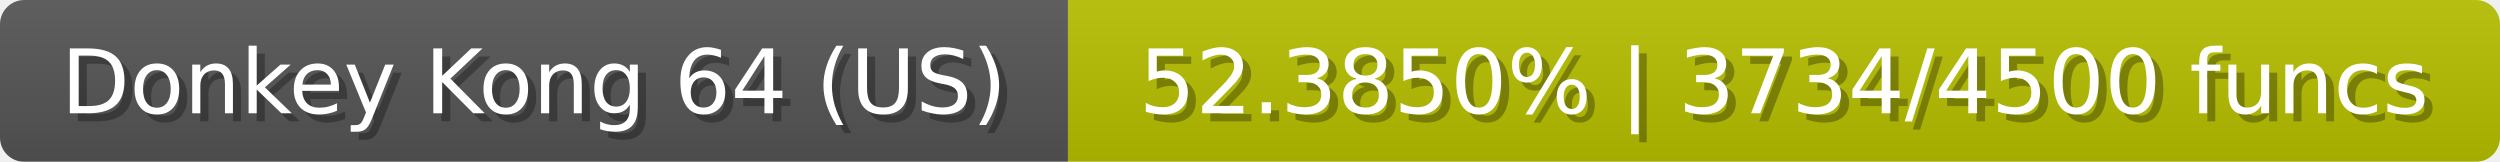
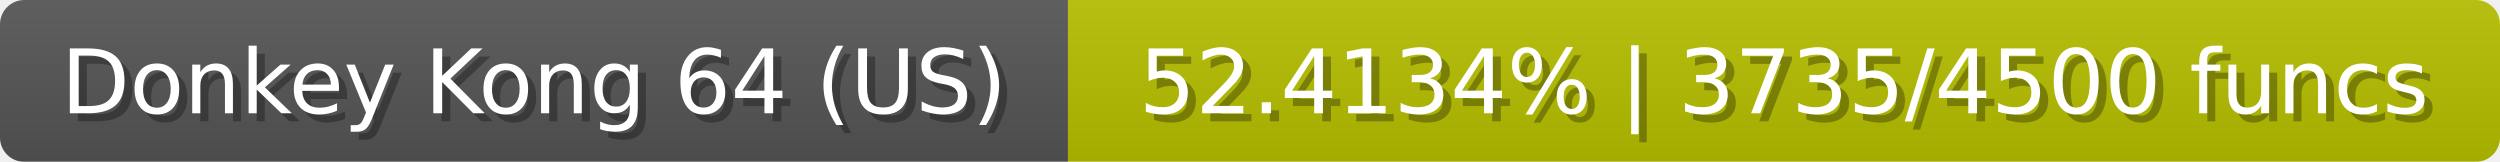
<svg xmlns="http://www.w3.org/2000/svg" width="309" height="20">
  <linearGradient id="b" x2="0" y2="100%">
    <stop offset="0" stop-color="#bbb" stop-opacity=".1" />
    <stop offset="1" stop-opacity=".1" />
  </linearGradient>
  <mask id="anybadge_23">
    <rect width="309" height="20" rx="3" fill="#fff" />
  </mask>
  <g mask="url(#anybadge_23)">
    <path fill="#555" d="M0 0h132v20H0z" />
    <path fill="#b7c000" d="M132 0h177v20H132z" />
    <path fill="url(#b)" d="M0 0h309v20H0z" />
  </g>
  <g fill="#fff" text-anchor="middle" font-family="DejaVu Sans,Verdana,Geneva,sans-serif" font-size="11">
    <text x="67.0" y="15" fill="#010101" fill-opacity=".3">Donkey Kong 64 (US)</text>
    <text x="66.0" y="14">Donkey Kong 64 (US)</text>
  </g>
  <g fill="#fff" text-anchor="middle" font-family="DejaVu Sans,Verdana,Geneva,sans-serif" font-size="11">
-     <text x="221.5" y="15" fill="#010101" fill-opacity=".3">52.3850% | 3734/4500 funcs</text>
-     <text x="220.5" y="14">52.3850% | 3734/4500 funcs</text>
+     <text x="221.5" y="15" fill="#010101" fill-opacity=".3">52.4134% | 3735/4500 funcs</text>
+     <text x="220.5" y="14">52.4134% | 3735/4500 funcs</text>
  </g>
</svg>
